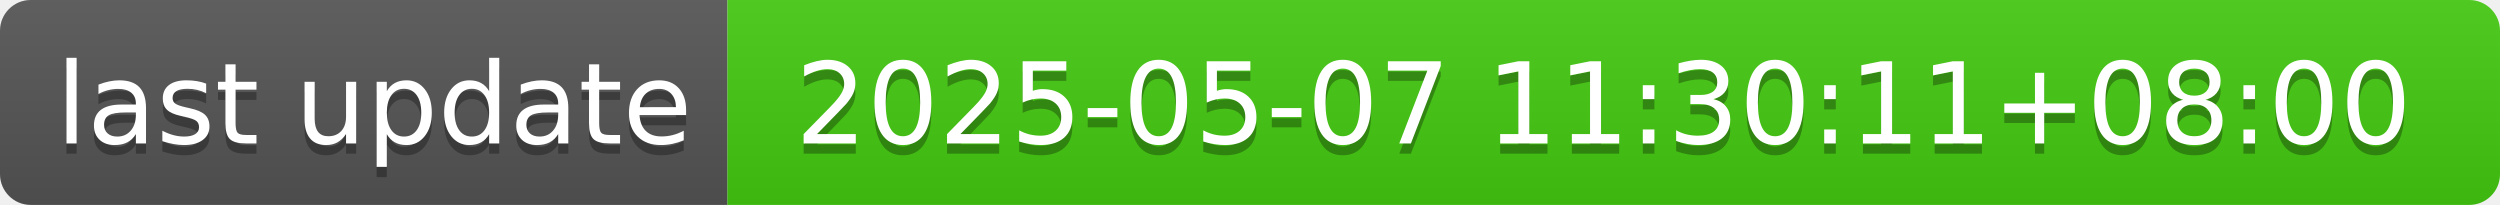
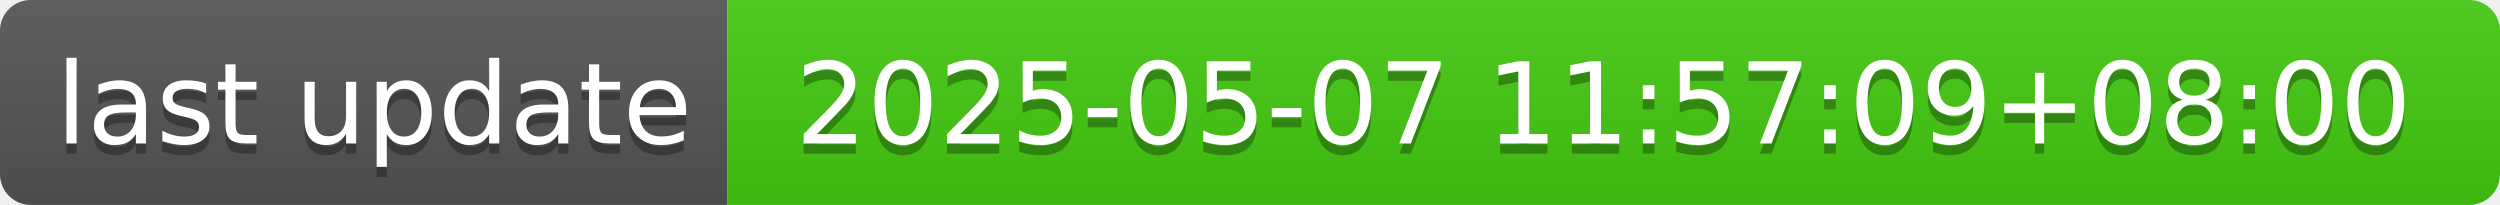
- <svg xmlns="http://www.w3.org/2000/svg" width="244" height="20" role="img" aria-label="last update: 2025-05-07 11:30:11+08:00">
+ <svg xmlns="http://www.w3.org/2000/svg" width="244" height="20" role="img" aria-label="last update: 2025-05-07 11:57:09+08:00">
  <linearGradient id="s" x2="0" y2="100%">
    <stop offset="0" stop-color="#bbb" stop-opacity=".1" />
    <stop offset="1" stop-opacity=".1" />
  </linearGradient>
  <clipPath id="r">
    <rect width="244" height="20" rx="3" fill="#fff" />
  </clipPath>
  <g clip-path="url(#r)">
    <rect width="71" height="20" fill="#555" />
    <rect x="71" width="173" height="20" fill="#4c1" />
    <rect width="244" height="20" fill="url(#s)" />
  </g>
  <g fill="#fff" text-anchor="middle" font-family="Verdana,Geneva,DejaVu Sans,sans-serif" text-rendering="geometricPrecision" font-size="110">
    <text aria-hidden="true" x="365" y="150" fill="#010101" fill-opacity=".3" transform="scale(.1)" textLength="610">last update</text>
    <text x="365" y="140" transform="scale(.1)" fill="#fff" textLength="610">last update</text>
-     <text aria-hidden="true" x="1565" y="150" fill="#010101" fill-opacity=".3" transform="scale(.1)" textLength="1630">2025-05-07 11:30:11+08:00</text>
-     <text x="1565" y="140" transform="scale(.1)" fill="#fff" textLength="1630">2025-05-07 11:30:11+08:00</text>
+     <text aria-hidden="true" x="1565" y="150" fill="#010101" fill-opacity=".3" transform="scale(.1)" textLength="1630">2025-05-07 11:57:09+08:00</text>
+     <text x="1565" y="140" transform="scale(.1)" fill="#fff" textLength="1630">2025-05-07 11:57:09+08:00</text>
  </g>
</svg>
